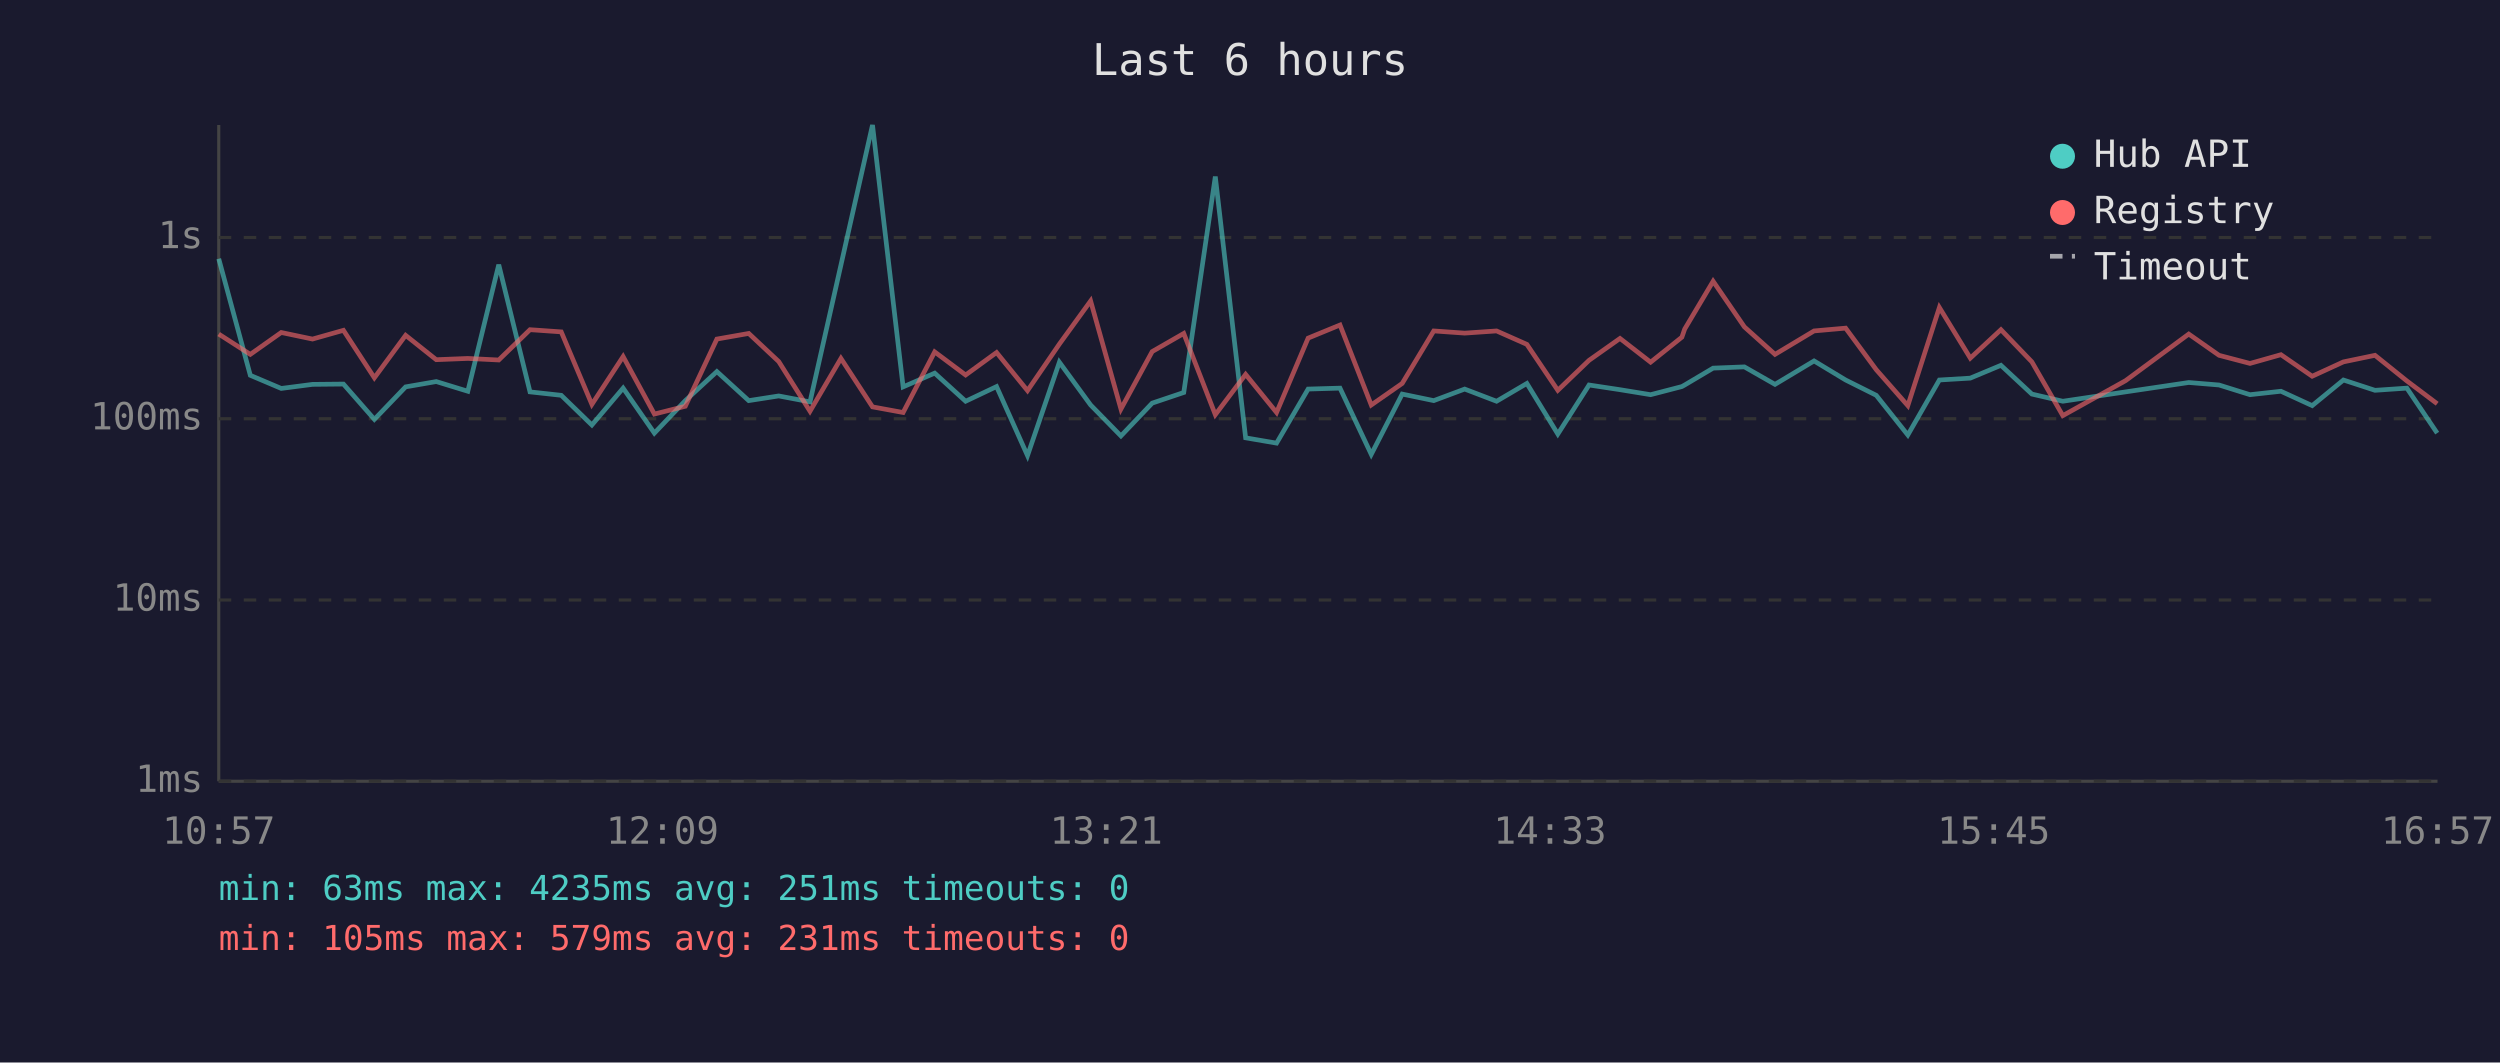
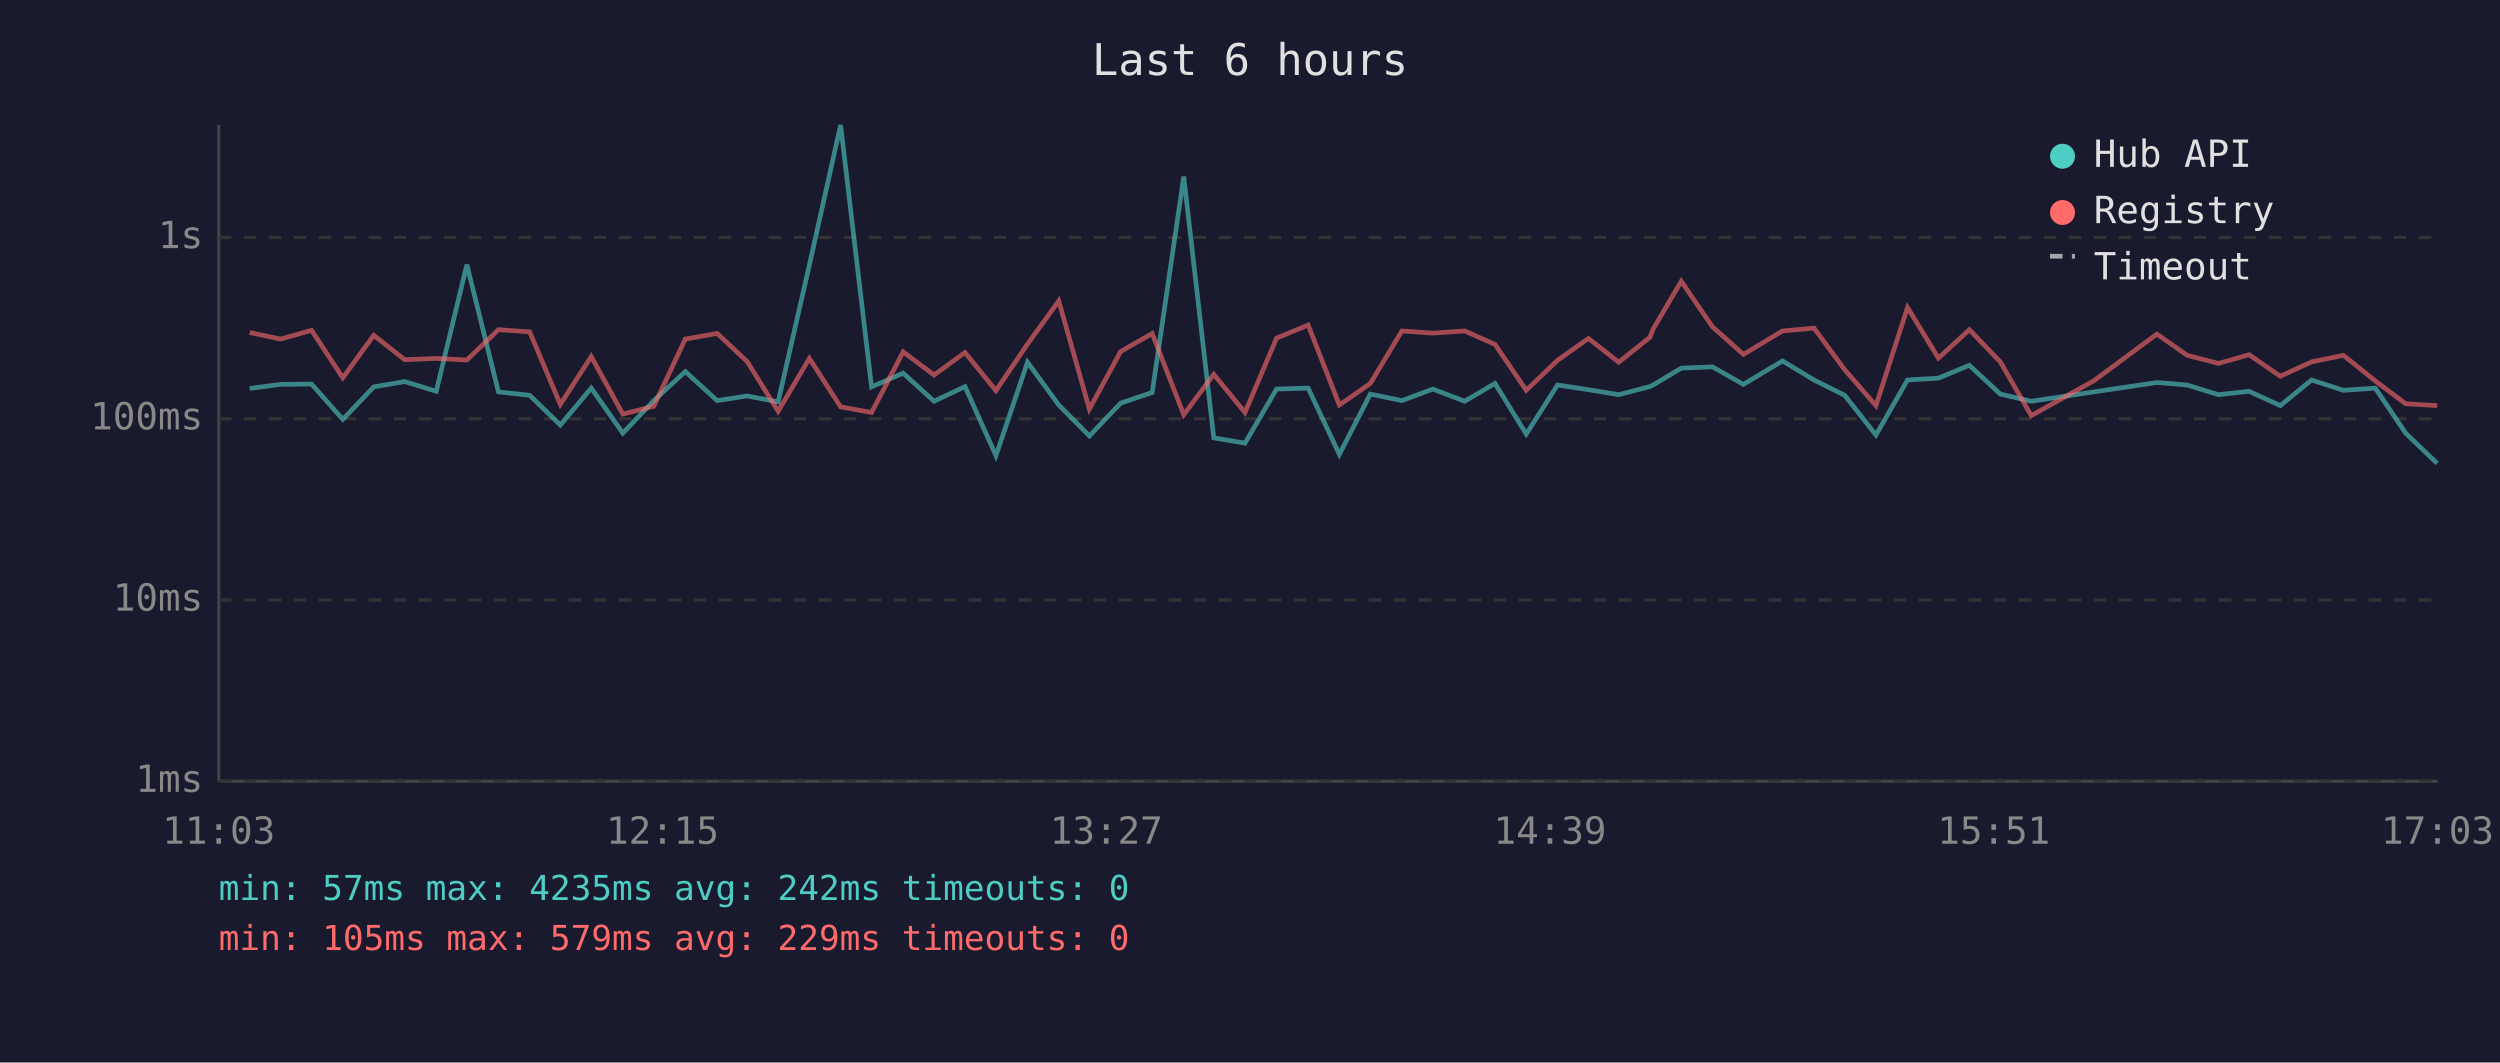
<svg xmlns="http://www.w3.org/2000/svg" viewBox="0 0 800 340" font-family="monospace" font-size="12">
  <rect width="800" height="340" fill="#1a1a2e" />
  <text x="400" y="24" fill="#e0e0e0" font-size="14" text-anchor="middle">Last 6 hours</text>
  <line x1="70" y1="40" x2="70" y2="250" stroke="#444" stroke-width="1" />
  <line x1="70" y1="250" x2="780" y2="250" stroke="#444" stroke-width="1" />
  <line x1="70" y1="250" x2="780" y2="250" stroke="#333" stroke-width="1" stroke-dasharray="4" />
  <text x="65" y="250" fill="#888" text-anchor="end" dominant-baseline="middle">1ms</text>
  <line x1="70" y1="192" x2="780" y2="192" stroke="#333" stroke-width="1" stroke-dasharray="4" />
  <text x="65" y="192" fill="#888" text-anchor="end" dominant-baseline="middle">10ms</text>
  <line x1="70" y1="134" x2="780" y2="134" stroke="#333" stroke-width="1" stroke-dasharray="4" />
  <text x="65" y="134" fill="#888" text-anchor="end" dominant-baseline="middle">100ms</text>
  <line x1="70" y1="76" x2="780" y2="76" stroke="#333" stroke-width="1" stroke-dasharray="4" />
  <text x="65" y="76" fill="#888" text-anchor="end" dominant-baseline="middle">1s</text>
-   <text x="70" y="270" fill="#888" text-anchor="middle">10:57</text>
-   <text x="212" y="270" fill="#888" text-anchor="middle">12:09</text>
-   <text x="354" y="270" fill="#888" text-anchor="middle">13:21</text>
-   <text x="496" y="270" fill="#888" text-anchor="middle">14:33</text>
-   <text x="638" y="270" fill="#888" text-anchor="middle">15:45</text>
-   <text x="780" y="270" fill="#888" text-anchor="middle">16:57</text>
-   <polyline points="70.0,82.8 80.1,120.1 90.0,124.3 100.0,123.0 109.9,122.9 119.8,134.2 129.8,123.8 139.6,122.1 149.7,125.2 159.6,84.7 169.6,125.4 179.6,126.5 189.4,136.0 199.4,124.2 209.4,138.6 219.3,128.2 229.4,118.9 239.6,128.2 249.2,126.7 259.2,128.6 269.1,84.8 279.2,40.0 289.0,123.8 299.1,119.4 309.0,128.4 318.9,123.7 328.8,145.8 339.0,115.9 349.0,129.6 358.7,139.5 368.7,129.0 378.8,125.6 388.9,56.5 398.6,140.1 408.5,141.8 418.6,124.5 428.8,124.2 438.8,145.4 448.7,126.1 458.8,128.2 468.7,124.5 478.9,128.4 488.6,122.7 498.5,138.9 508.5,123.2 518.4,124.7 528.2,126.3 538.2,123.7 539.1,123.2 548.2,117.8 558.2,117.4 568.0,123.0 580.5,115.5 590.6,121.6 600.4,126.5 610.5,139.2 620.6,121.6 630.5,121.0 640.3,116.9 650.2,126.1 660.1,128.4 680.2,125.4 700.4,122.4 710.1,123.2 720.0,126.3 729.9,125.2 739.9,129.8 749.9,121.6 760.0,124.9 770.2,124.2 779.9,138.6" fill="none" stroke="#4ecdc4" stroke-width="1.5" opacity="0.6" />
-   <polyline points="70.0,106.9 80.1,113.4 90.0,106.4 100.0,108.5 109.9,105.7 119.8,120.9 129.8,107.3 139.6,115.1 149.7,114.7 159.6,115.2 169.6,105.5 179.6,106.2 189.4,129.4 199.4,114.1 209.4,132.5 219.3,130.0 229.4,108.5 239.6,106.7 249.2,115.7 259.2,131.6 269.1,114.7 279.2,130.2 289.0,132.0 299.1,112.6 309.0,120.0 318.9,112.8 328.8,125.0 339.0,110.1 349.0,96.3 358.7,130.9 368.7,112.5 378.8,106.7 388.9,132.7 398.6,119.8 408.5,132.0 418.6,108.2 428.8,104.0 438.8,129.6 448.7,122.7 458.8,105.9 468.7,106.6 478.9,105.9 488.6,110.2 498.5,124.9 508.5,115.3 518.4,108.3 528.2,115.9 538.2,107.9 539.1,105.3 548.2,90.0 558.2,104.6 568.0,113.4 580.5,105.9 590.6,105.0 600.4,118.3 610.5,129.8 620.6,98.4 630.5,114.6 640.3,105.5 650.2,115.8 660.1,133.0 680.2,121.8 700.4,106.9 710.1,113.7 720.0,116.3 729.9,113.5 739.9,120.4 749.9,115.8 760.0,113.7 770.2,121.9 779.9,129.2" fill="none" stroke="#ff6b6b" stroke-width="1.5" opacity="0.6" />
+   <text x="70" y="270" fill="#888" text-anchor="middle">11:03</text>
+   <text x="212" y="270" fill="#888" text-anchor="middle">12:15</text>
+   <text x="354" y="270" fill="#888" text-anchor="middle">13:27</text>
+   <text x="496" y="270" fill="#888" text-anchor="middle">14:39</text>
+   <text x="638" y="270" fill="#888" text-anchor="middle">15:51</text>
+   <text x="780" y="270" fill="#888" text-anchor="middle">17:03</text>
+   <polyline points="79.9,124.3 89.8,123.0 99.7,122.9 109.7,134.2 119.6,123.8 129.5,122.1 139.6,125.2 149.4,84.7 159.5,125.4 169.5,126.5 179.3,136.0 189.2,124.2 199.3,138.6 209.2,128.2 219.3,118.9 229.5,128.2 239.1,126.7 249.0,128.6 259.0,84.8 269.0,40.0 278.9,123.8 289.0,119.4 298.9,128.4 308.8,123.7 318.7,145.8 328.8,115.9 338.8,129.6 348.6,139.5 358.6,129.0 368.7,125.6 378.8,56.5 388.4,140.1 398.4,141.8 408.5,124.5 418.6,124.2 428.6,145.4 438.5,126.1 448.6,128.2 458.5,124.5 468.7,128.4 478.4,122.7 488.4,138.9 498.4,123.2 508.3,124.7 518.0,126.3 528.0,123.7 529.0,123.2 538.0,117.8 548.0,117.4 557.9,123.0 570.4,115.5 580.5,121.6 590.3,126.5 600.3,139.2 610.4,121.6 620.3,121.0 630.2,116.9 640.1,126.1 650.0,128.4 670.1,125.4 690.2,122.4 699.9,123.2 709.9,126.3 719.7,125.2 729.7,129.8 739.7,121.6 749.9,124.9 760.1,124.2 769.8,138.6 779.9,148.3" fill="none" stroke="#4ecdc4" stroke-width="1.5" opacity="0.6" />
+   <polyline points="79.9,106.4 89.8,108.5 99.7,105.7 109.7,120.9 119.6,107.3 129.5,115.1 139.6,114.7 149.4,115.2 159.5,105.5 169.5,106.2 179.3,129.4 189.2,114.1 199.3,132.5 209.2,130.0 219.3,108.5 229.5,106.7 239.1,115.7 249.0,131.6 259.0,114.7 269.0,130.2 278.9,132.0 289.0,112.6 298.9,120.0 308.8,112.8 318.7,125.0 328.8,110.1 338.8,96.3 348.6,130.9 358.6,112.5 368.7,106.7 378.8,132.7 388.4,119.8 398.4,132.0 408.5,108.2 418.6,104.0 428.6,129.6 438.5,122.7 448.6,105.9 458.5,106.6 468.7,105.9 478.4,110.2 488.4,124.9 498.4,115.3 508.3,108.3 518.0,115.9 528.0,107.9 529.0,105.3 538.0,90.0 548.0,104.6 557.9,113.4 570.4,105.9 580.5,105.0 590.3,118.3 600.3,129.8 610.4,98.4 620.3,114.6 630.2,105.5 640.1,115.8 650.0,133.0 670.1,121.8 690.2,106.9 699.9,113.7 709.9,116.3 719.7,113.5 729.7,120.4 739.7,115.8 749.9,113.7 760.1,121.9 769.8,129.2 779.9,129.8" fill="none" stroke="#ff6b6b" stroke-width="1.5" opacity="0.6" />
  <circle cx="660" cy="50" r="4" fill="#4ecdc4" />
  <text x="670" y="50" fill="#e0e0e0" dominant-baseline="middle">Hub API</text>
  <circle cx="660" cy="68" r="4" fill="#ff6b6b" />
  <text x="670" y="68" fill="#e0e0e0" dominant-baseline="middle">Registry</text>
  <line x1="656" y1="82" x2="664" y2="82" stroke="#e0e0e0" stroke-width="1.5" stroke-dasharray="4,3" opacity="0.7" />
  <text x="670" y="86" fill="#e0e0e0" dominant-baseline="middle">Timeout</text>
-   <text x="70" y="288" fill="#4ecdc4" font-size="11">min: 63ms  max: 4235ms  avg: 251ms  timeouts: 0</text>
-   <text x="70" y="304" fill="#ff6b6b" font-size="11">min: 105ms  max: 579ms  avg: 231ms  timeouts: 0</text>
+   <text x="70" y="288" fill="#4ecdc4" font-size="11">min: 57ms  max: 4235ms  avg: 242ms  timeouts: 0</text>
+   <text x="70" y="304" fill="#ff6b6b" font-size="11">min: 105ms  max: 579ms  avg: 229ms  timeouts: 0</text>
</svg>
